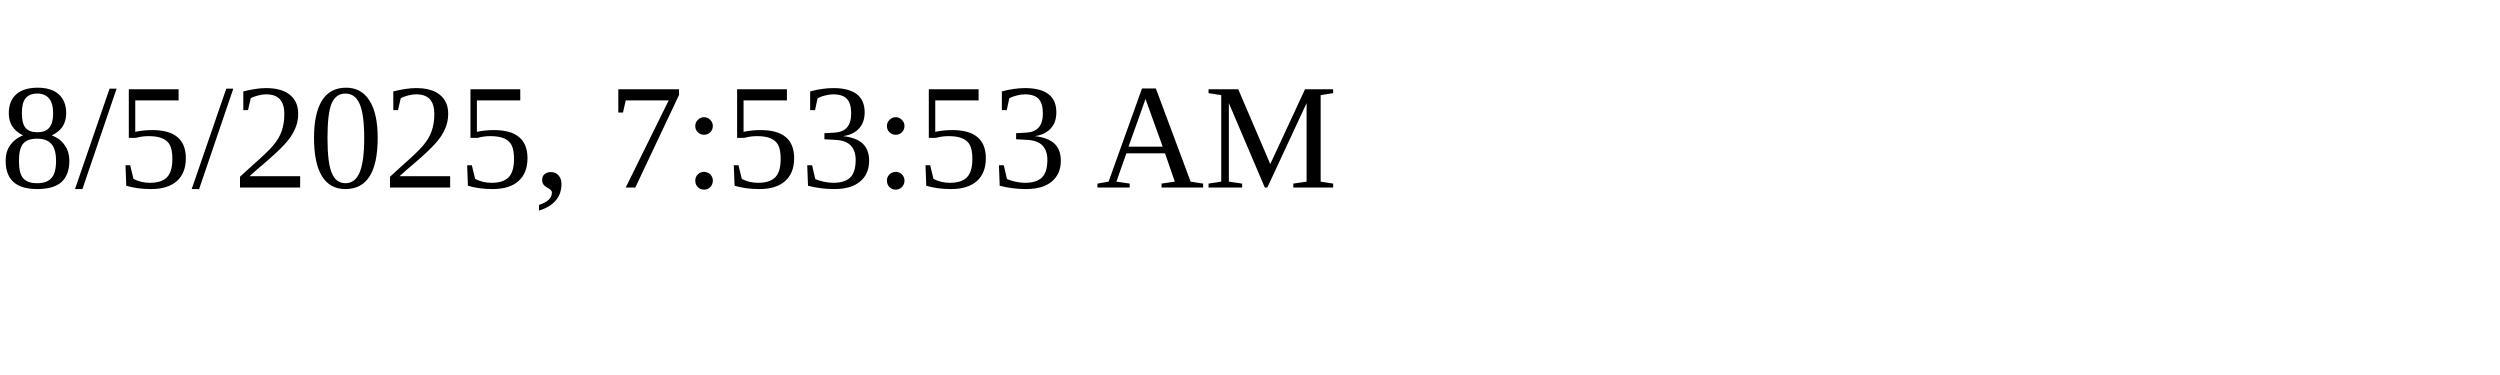
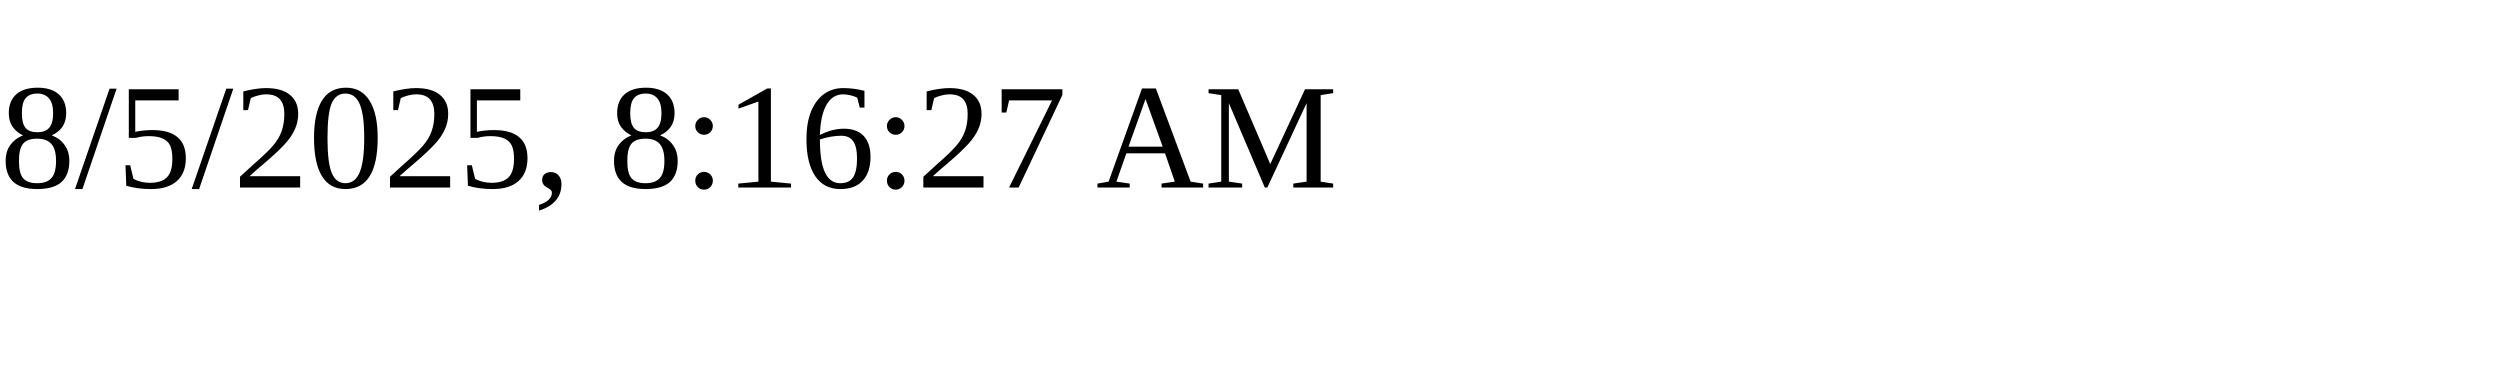
<svg xmlns="http://www.w3.org/2000/svg" height="30" width="200">
-   <text x="0" y="15">8/5/2025, 7:53:53 AM</text>
+   <text x="0" y="15">8/5/2025, 8:16:27 AM</text>
</svg>
